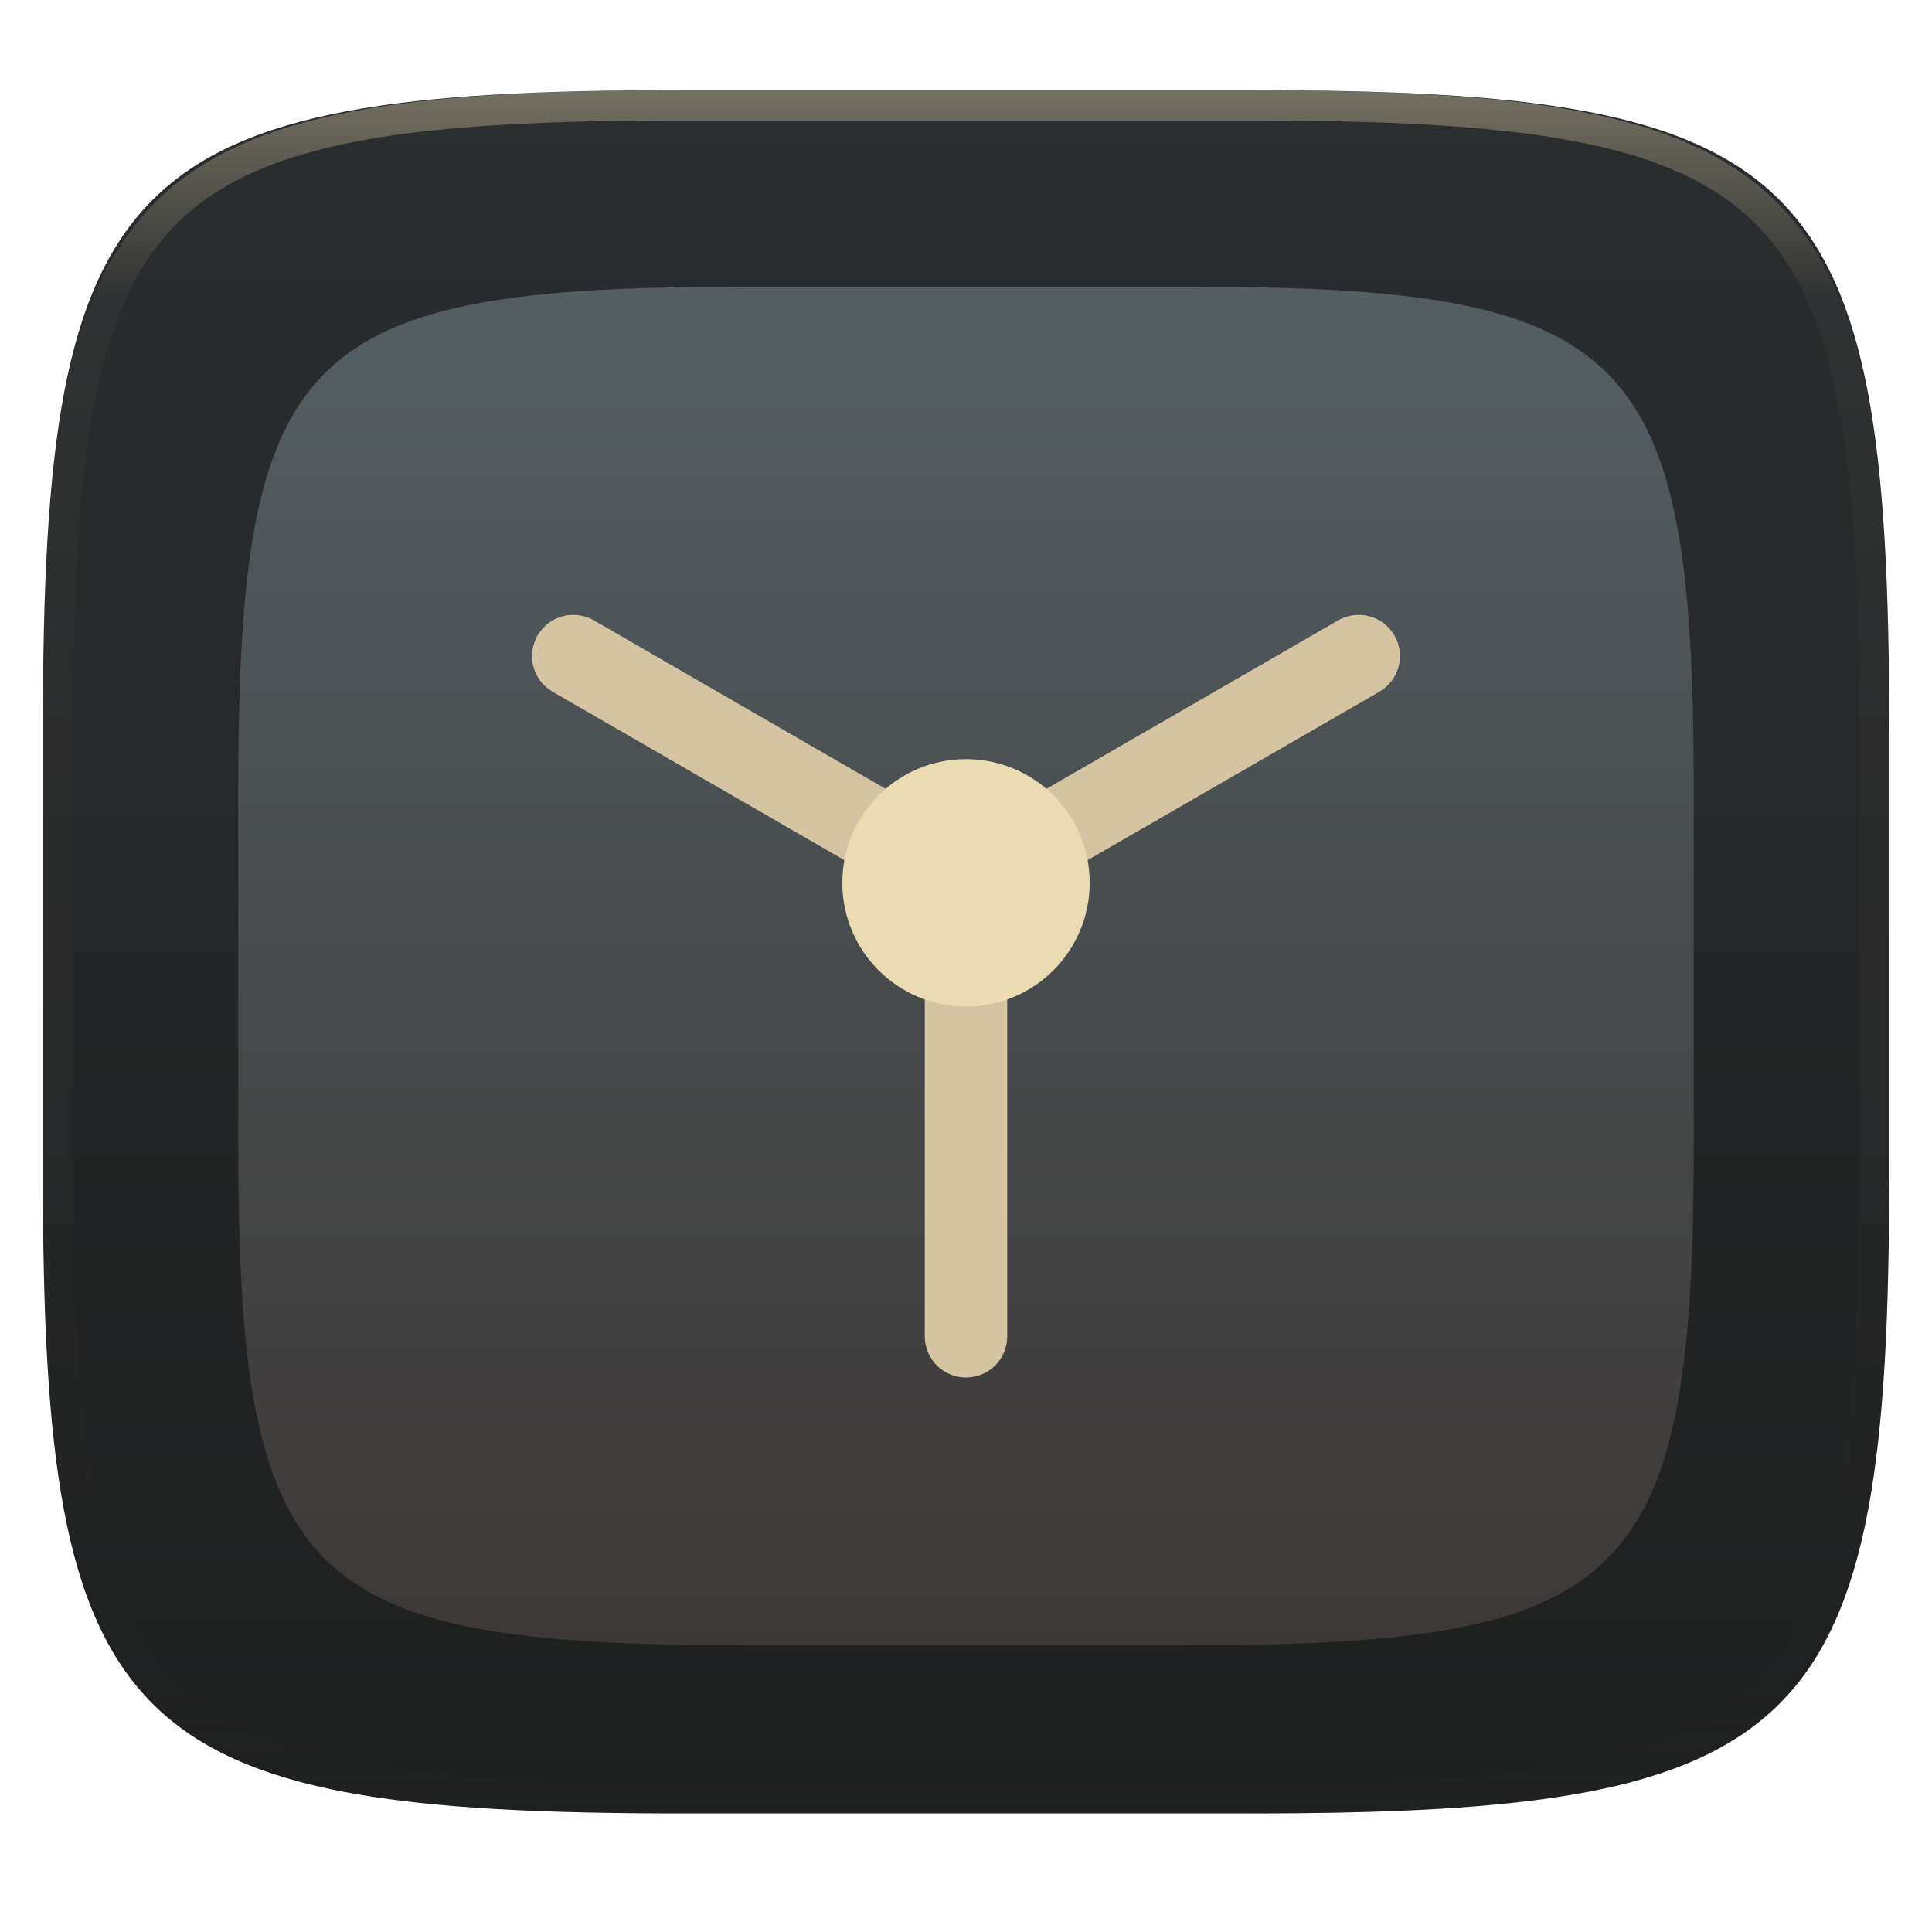
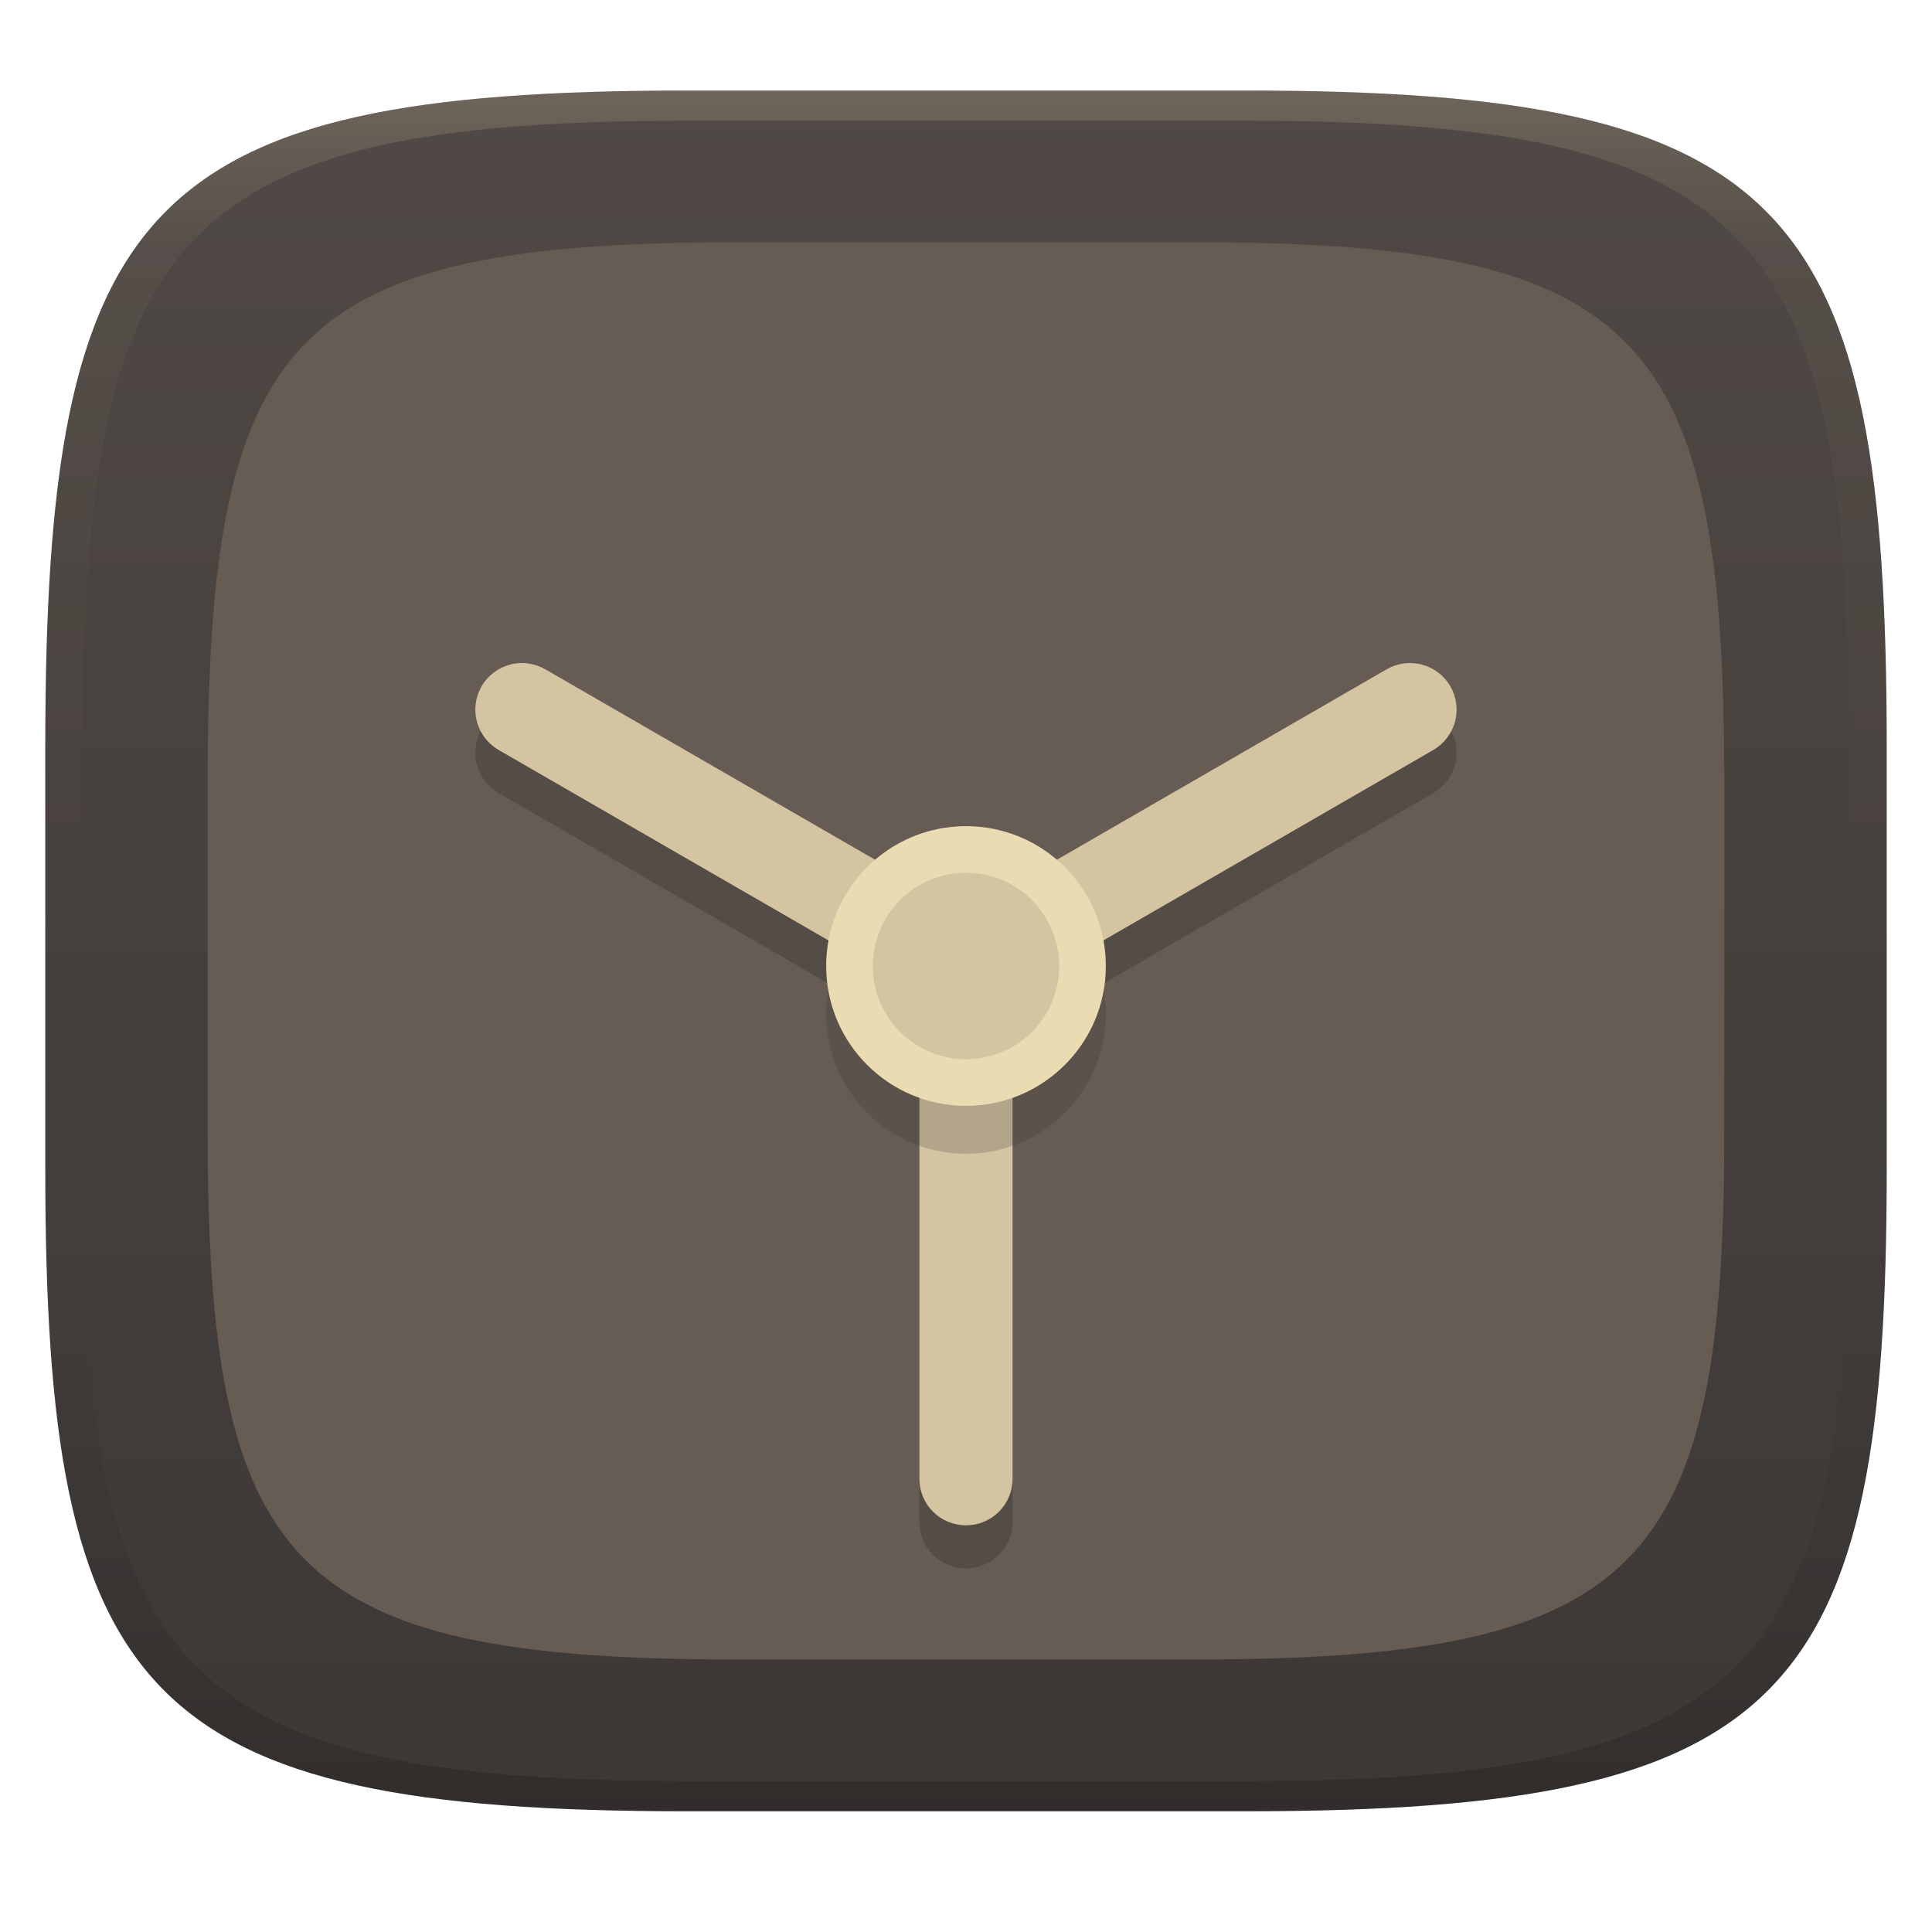
- <svg xmlns="http://www.w3.org/2000/svg" style="isolation:isolate" width="256" height="256" viewBox="0 0 256 256">
-   <g filter="url(#XQCxMtbfjPcaPO2ZnqxLytEjCSlFmkox)">
-     <linearGradient id="_lgradient_14" x1="0" x2="0" y1="0" y2="1" gradientTransform="matrix(244.6483,0,0,228.3384,5.68,11.95)" gradientUnits="userSpaceOnUse">
-       <stop offset="0%" style="stop-color:#2b2e30" />
-       <stop offset="100%" style="stop-color:#1e1f1f" />
+ <svg xmlns="http://www.w3.org/2000/svg" width="256" height="256" version="1.1">
+   <defs>
+     <linearGradient id="linearGradient31" x1=".5" x2=".5" y2="1" gradientTransform="matrix(244,0,0,228,5.986,12)" gradientUnits="userSpaceOnUse">
+       <stop stop-color="#ebdbb2" stop-opacity=".2" offset="0" />
+       <stop stop-color="#ebdbb2" stop-opacity=".05" offset=".1" />
+       <stop stop-opacity="0" offset=".704" />
+       <stop stop-opacity=".1" offset=".897" />
+       <stop stop-opacity=".2" offset="1" />
    </linearGradient>
-     <path fill="url(#_lgradient_14)" d="M 165.689 11.95 C 239.745 11.95 250.328 22.507 250.328 96.494 L 250.328 155.745 C 250.328 229.731 239.745 240.288 165.689 240.288 L 90.319 240.288 C 16.264 240.288 5.68 229.731 5.68 155.745 L 5.68 96.494 C 5.68 22.507 16.264 11.95 90.319 11.95 L 165.689 11.95 Z" />
-   </g>
-   <linearGradient id="_lgradient_15" x1="0" x2="0" y1="0" y2="1" gradientTransform="matrix(192.8572,0,0,180,31.57142,38)" gradientUnits="userSpaceOnUse">
-     <stop offset="0%" style="stop-color:#545e63" />
-     <stop offset="100%" style="stop-color:#3c3836" />
-   </linearGradient>
-   <path fill="url(#_lgradient_15)" d="M 157.707 38 C 216.085 38 224.429 46.322 224.429 104.646 L 224.429 151.354 C 224.429 209.677 216.085 218 157.707 218 L 98.293 218 C 39.915 218 31.571 209.677 31.571 151.354 L 31.571 104.646 C 31.571 46.322 39.915 38 98.293 38 L 157.707 38 Z" />
-   <g opacity=".4">
-     <linearGradient id="_lgradient_16" x1=".517" x2=".517" y1="0" y2="1" gradientTransform="matrix(244.65,0,0,228.34,5.68,11.95)" gradientUnits="userSpaceOnUse">
-       <stop offset="0%" style="stop-color:#ebdbb2" />
-       <stop offset="12.5%" stop-opacity=".098" style="stop-color:#ebdbb2" />
-       <stop offset="92.5%" stop-opacity=".098" style="stop-color:#282828" />
-       <stop offset="100%" stop-opacity=".498" style="stop-color:#282828" />
+     <linearGradient id="linearGradient6" x1="140" x2="140" y1="12" y2="240" gradientUnits="userSpaceOnUse">
+       <stop stop-color="#504945" offset="0" />
+       <stop stop-color="#3c3836" offset="1" />
    </linearGradient>
-     <path fill="url(#_lgradient_16)" fill-rule="evenodd" d="M 165.068 11.951 C 169.396 11.941 173.724 11.991 178.052 12.089 C 181.927 12.167 185.803 12.315 189.678 12.541 C 193.131 12.737 196.583 13.022 200.026 13.395 C 203.085 13.73 206.144 14.181 209.174 14.741 C 211.889 15.243 214.574 15.881 217.22 16.657 C 219.62 17.355 221.971 18.219 224.243 19.241 C 226.358 20.184 228.384 21.304 230.302 22.591 C 232.142 23.829 233.863 25.244 235.437 26.806 C 237.001 28.378 238.417 30.088 239.656 31.925 C 240.945 33.841 242.066 35.865 243.02 37.967 C 244.043 40.247 244.909 42.585 245.617 44.972 C 246.394 47.615 247.034 50.297 247.535 53.009 C 248.096 56.035 248.548 59.081 248.883 62.136 C 249.257 65.575 249.542 69.014 249.739 72.462 C 249.965 76.323 250.112 80.194 250.201 84.055 C 250.289 88.378 250.339 92.701 250.329 97.014 L 250.329 155.226 C 250.339 159.549 250.289 163.862 250.201 168.185 C 250.112 172.056 249.965 175.917 249.739 179.778 C 249.542 183.226 249.257 186.675 248.883 190.104 C 248.548 193.159 248.096 196.215 247.535 199.241 C 247.034 201.943 246.394 204.625 245.617 207.268 C 244.909 209.655 244.043 212.003 243.02 214.273 C 242.066 216.385 240.945 218.399 239.656 220.315 C 238.417 222.152 237.001 223.872 235.437 225.434 C 233.863 226.996 232.142 228.411 230.302 229.649 C 228.384 230.936 226.358 232.056 224.243 232.999 C 221.971 234.021 219.62 234.885 217.22 235.593 C 214.574 236.369 211.889 237.007 209.174 237.499 C 206.144 238.068 203.085 238.51 200.026 238.845 C 196.583 239.218 193.131 239.503 189.678 239.699 C 185.803 239.925 181.927 240.073 178.052 240.161 C 173.724 240.249 169.396 240.299 165.068 240.289 L 90.942 240.289 C 86.614 240.299 82.286 240.249 77.958 240.161 C 74.083 240.073 70.207 239.925 66.332 239.699 C 62.879 239.503 59.427 239.218 55.984 238.845 C 52.925 238.51 49.866 238.068 46.836 237.499 C 44.121 237.007 41.436 236.369 38.79 235.593 C 36.39 234.885 34.039 234.021 31.767 232.999 C 29.652 232.056 27.626 230.936 25.708 229.649 C 23.868 228.411 22.147 226.996 20.573 225.434 C 19.009 223.872 17.593 222.152 16.354 220.315 C 15.065 218.399 13.944 216.385 12.99 214.273 C 11.967 212.003 11.101 209.655 10.393 207.268 C 9.616 204.625 8.976 201.943 8.475 199.241 C 7.914 196.215 7.462 193.159 7.127 190.104 C 6.753 186.675 6.468 183.226 6.271 179.778 C 6.045 175.917 5.898 172.056 5.809 168.185 C 5.721 163.862 5.671 159.549 5.681 155.226 L 5.681 97.014 C 5.671 92.701 5.721 88.378 5.809 84.055 C 5.898 80.194 6.045 76.323 6.271 72.462 C 6.468 69.014 6.753 65.575 7.127 62.136 C 7.462 59.081 7.914 56.035 8.475 53.009 C 8.976 50.297 9.616 47.615 10.393 44.972 C 11.101 42.585 11.967 40.247 12.99 37.967 C 13.944 35.865 15.065 33.841 16.354 31.925 C 17.593 30.088 19.009 28.378 20.573 26.806 C 22.147 25.244 23.868 23.829 25.708 22.591 C 27.626 21.304 29.652 20.184 31.767 19.241 C 34.039 18.219 36.39 17.355 38.79 16.657 C 41.436 15.881 44.121 15.243 46.836 14.741 C 49.866 14.181 52.925 13.73 55.984 13.395 C 59.427 13.022 62.879 12.737 66.332 12.541 C 70.207 12.315 74.083 12.167 77.958 12.089 C 82.286 11.991 86.614 11.941 90.942 11.951 L 165.068 11.951 Z M 165.078 15.96 C 169.376 15.95 173.675 15.999 177.973 16.087 C 181.8 16.176 185.626 16.323 189.452 16.539 C 192.836 16.736 196.219 17.011 199.583 17.384 C 202.554 17.699 205.515 18.131 208.446 18.681 C 211.023 19.153 213.58 19.762 216.099 20.499 C 218.322 21.147 220.495 21.953 222.6 22.896 C 224.509 23.751 226.338 24.763 228.069 25.922 C 229.692 27.013 231.207 28.26 232.594 29.646 C 233.981 31.031 235.23 32.544 236.332 34.165 C 237.492 35.894 238.506 37.712 239.361 39.608 C 240.306 41.72 241.112 43.892 241.761 46.102 C 242.509 48.617 243.109 51.162 243.591 53.736 C 244.132 56.664 244.565 59.611 244.889 62.578 C 245.263 65.938 245.539 69.308 245.735 72.688 C 245.952 76.51 246.109 80.322 246.188 84.144 C 246.276 88.437 246.325 92.721 246.325 97.014 C 246.325 97.014 246.325 97.014 246.325 97.014 L 246.325 155.226 C 246.325 155.226 246.325 155.226 246.325 155.226 C 246.325 159.519 246.276 163.803 246.188 168.096 C 246.109 171.918 245.952 175.74 245.735 179.552 C 245.539 182.932 245.263 186.302 244.889 189.672 C 244.565 192.629 244.132 195.576 243.591 198.504 C 243.109 201.078 242.509 203.623 241.761 206.138 C 241.112 208.358 240.306 210.52 239.361 212.632 C 238.506 214.528 237.492 216.356 236.332 218.075 C 235.23 219.706 233.981 221.219 232.594 222.604 C 231.207 223.98 229.692 225.227 228.069 226.318 C 226.338 227.477 224.509 228.489 222.6 229.344 C 220.495 230.297 218.322 231.093 216.099 231.741 C 213.58 232.478 211.023 233.087 208.446 233.559 C 205.515 234.109 202.554 234.541 199.583 234.865 C 196.219 235.229 192.836 235.514 189.452 235.701 C 185.626 235.917 181.8 236.074 177.973 236.153 C 173.675 236.251 169.376 236.29 165.078 236.29 C 165.078 236.29 165.078 236.29 165.068 236.29 L 90.942 236.29 C 90.932 236.29 90.932 236.29 90.932 236.29 C 86.634 236.29 82.335 236.251 78.037 236.153 C 74.21 236.074 70.384 235.917 66.558 235.701 C 63.174 235.514 59.791 235.229 56.427 234.865 C 53.456 234.541 50.495 234.109 47.564 233.559 C 44.987 233.087 42.43 232.478 39.911 231.741 C 37.688 231.093 35.515 230.297 33.41 229.344 C 31.501 228.489 29.672 227.477 27.941 226.318 C 26.318 225.227 24.803 223.98 23.416 222.604 C 22.029 221.219 20.78 219.706 19.678 218.075 C 18.518 216.356 17.504 214.528 16.649 212.632 C 15.704 210.52 14.898 208.358 14.249 206.138 C 13.501 203.623 12.901 201.078 12.419 198.504 C 11.878 195.576 11.445 192.629 11.121 189.672 C 10.747 186.302 10.472 182.932 10.275 179.552 C 10.058 175.74 9.901 171.918 9.822 168.096 C 9.734 163.803 9.685 159.519 9.685 155.226 C 9.685 155.226 9.685 155.226 9.685 155.226 L 9.685 97.014 C 9.685 97.014 9.685 97.014 9.685 97.014 C 9.685 92.721 9.734 88.437 9.822 84.144 C 9.901 80.322 10.058 76.51 10.275 72.688 C 10.472 69.308 10.747 65.938 11.121 62.578 C 11.445 59.611 11.878 56.664 12.419 53.736 C 12.901 51.162 13.501 48.617 14.249 46.102 C 14.898 43.892 15.704 41.72 16.649 39.608 C 17.504 37.712 18.518 35.894 19.678 34.165 C 20.78 32.544 22.029 31.031 23.416 29.646 C 24.803 28.26 26.318 27.013 27.941 25.922 C 29.672 24.763 31.501 23.751 33.41 22.896 C 35.515 21.953 37.688 21.147 39.911 20.499 C 42.43 19.762 44.987 19.153 47.564 18.681 C 50.495 18.131 53.456 17.699 56.427 17.384 C 59.791 17.011 63.174 16.736 66.558 16.539 C 70.384 16.323 74.21 16.176 78.037 16.087 C 82.335 15.999 86.634 15.95 90.932 15.96 C 90.932 15.96 90.932 15.96 90.942 15.96 L 165.068 15.96 C 165.078 15.96 165.078 15.96 165.078 15.96 Z" />
-   </g>
-   <g>
-     <path fill="#d5c4a1" fill-rule="evenodd" d="M 122.537 116.977 C 122.537 115.529 123.111 114.136 124.135 113.112 C 125.159 112.088 126.552 111.514 128 111.514 C 129.448 111.514 130.841 112.088 131.865 113.112 C 132.889 114.136 133.463 115.529 133.463 116.977 L 133.463 177.066 C 133.463 178.513 132.889 179.906 131.865 180.931 C 130.841 181.955 129.448 182.529 128 182.529 C 126.552 182.529 125.159 181.955 124.135 180.931 C 123.111 179.906 122.537 178.513 122.537 177.066 L 122.537 116.977 Z M 125.269 121.702 L 73.223 91.657 C 71.98 90.933 71.065 89.745 70.683 88.352 C 70.314 86.946 70.506 85.457 71.229 84.201 C 71.953 82.944 73.155 82.029 74.548 81.661 C 75.941 81.278 77.443 81.483 78.7 82.207 L 130.731 112.251 C 131.988 112.975 132.903 114.163 133.271 115.556 C 133.654 116.963 133.449 118.452 132.725 119.708 C 132.001 120.964 130.813 121.879 129.42 122.248 C 128.014 122.631 126.525 122.426 125.269 121.702 Z M 130.731 121.702 C 129.475 122.426 127.986 122.631 126.58 122.248 C 125.187 121.879 123.999 120.964 123.275 119.708 C 122.551 118.452 122.346 116.963 122.729 115.556 C 123.097 114.163 124.012 112.975 125.269 112.251 L 177.3 82.207 C 178.557 81.483 180.059 81.278 181.452 81.661 C 182.845 82.029 184.047 82.944 184.771 84.201 C 185.494 85.457 185.686 86.946 185.317 88.352 C 184.935 89.745 184.02 90.933 182.777 91.657 L 130.731 121.702 Z" />
-     <circle fill="#ebdbb2" cx="128" cy="116.977" r="16.388" vector-effect="non-scaling-stroke" />
-     <circle fill="#ebdbb2" cx="128" cy="116.977" r="10.925" vector-effect="non-scaling-stroke" />
-   </g>
+   </defs>
+   <path d="m165 12c72 0 85 15 85 87v56c0 70-13 85-85 85h-74c-72 0-85-15-85-85v-56c0-72 13-87 85-87z" fill="url(#linearGradient6)" style="isolation:isolate" />
+   <path d="m158.47 32.11c59.299 0 70.005 12.354 70.005 71.653v46.121c0 57.652-10.707 70.005-70.005 70.005h-60.946c-59.299 0-70.005-12.354-70.005-70.005v-46.121c0-59.299 10.707-71.653 70.005-71.653z" fill="#665c54" stroke-width=".824" style="isolation:isolate" />
+   <path d="m121.82 133.71c0-1.637 0.648-3.212 1.806-4.37 1.158-1.158 2.733-1.806 4.37-1.806 1.637 0 3.212 0.648 4.37 1.806 1.158 1.158 1.806 2.733 1.806 4.37v67.938c0 1.637-0.649 3.212-1.806 4.37-1.158 1.158-2.733 1.806-4.37 1.806-1.637 0-3.212-0.648-4.37-1.806-1.158-1.158-1.806-2.733-1.806-4.37zm3.088 5.342-58.843-33.969c-1.405-0.818-2.439-2.162-2.872-3.737-0.417-1.59-0.201-3.273 0.618-4.694 0.818-1.421 2.177-2.455 3.752-2.872 1.575-0.432 3.273-0.201 4.694 0.618l58.828 33.969c1.421 0.818 2.455 2.162 2.872 3.737 0.432 1.59 0.201 3.273-0.618 4.694-0.818 1.421-2.162 2.455-3.737 2.872-1.59 0.432-3.273 0.201-4.694-0.618zm6.176 0c-1.421 0.818-3.104 1.05-4.694 0.618-1.575-0.417-2.918-1.451-3.737-2.872-0.818-1.421-1.05-3.104-0.618-4.694 0.417-1.575 1.451-2.918 2.872-3.737l58.828-33.97c1.421-0.818 3.119-1.05 4.694-0.618 1.575 0.417 2.934 1.451 3.752 2.872 0.818 1.421 1.034 3.104 0.618 4.694-0.432 1.575-1.467 2.918-2.872 3.737l-58.843 33.969z" fill="#282828" fill-rule="evenodd" opacity=".3" stroke-width="1.131" style="isolation:isolate" />
+   <path d="m121.82 128c0-1.637 0.648-3.212 1.806-4.37 1.158-1.158 2.733-1.806 4.37-1.806 1.637 0 3.212 0.648 4.37 1.806 1.158 1.158 1.806 2.733 1.806 4.37v67.938c0 1.637-0.649 3.212-1.806 4.37-1.158 1.158-2.733 1.806-4.37 1.806-1.637 0-3.212-0.648-4.37-1.806-1.158-1.158-1.806-2.733-1.806-4.37zm3.088 5.342-58.843-33.97c-1.405-0.818-2.439-2.162-2.872-3.737-0.417-1.59-0.201-3.273 0.618-4.694 0.818-1.421 2.177-2.455 3.752-2.872 1.575-0.432 3.273-0.201 4.694 0.618l58.828 33.97c1.421 0.818 2.455 2.162 2.872 3.737 0.432 1.59 0.201 3.273-0.618 4.694s-2.162 2.455-3.737 2.872c-1.59 0.432-3.273 0.201-4.694-0.618zm6.176 0c-1.421 0.818-3.104 1.05-4.694 0.618-1.575-0.417-2.918-1.451-3.737-2.872-0.818-1.421-1.05-3.104-0.618-4.694 0.417-1.575 1.451-2.918 2.872-3.737l58.828-33.969c1.421-0.818 3.119-1.05 4.694-0.618 1.575 0.417 2.934 1.451 3.752 2.872s1.034 3.104 0.618 4.694c-0.432 1.575-1.467 2.918-2.872 3.737l-58.843 33.969z" fill="#d5c4a1" fill-rule="evenodd" stroke-width="1.131" style="isolation:isolate" />
+   <circle cx="128" cy="134.35" r="18.529" fill="#282828" opacity=".2" stroke-width="1.131" vector-effect="non-scaling-stroke" style="isolation:isolate" />
+   <circle cx="128" cy="128" r="18.529" fill="#ebdbb2" stroke-width="1.131" vector-effect="non-scaling-stroke" style="isolation:isolate" />
+   <circle cx="128" cy="128" r="12.352" fill="#d5c4a1" stroke-width="1.131" vector-effect="non-scaling-stroke" style="isolation:isolate" />
+   <path d="m91 12c-72 0-85 15-85 87v56c0 70 13 85 85 85h74c72 0 85-15 85-85v-56c0-72-13-87-85-87zm0 4h74c68 0 80 15 80 83v56c0 66-12 81-80 81h-74c-68 0-80-15-80-81v-56c0-68 12-83 80-83z" fill="url(#linearGradient31)" style="isolation:isolate" />
</svg>
